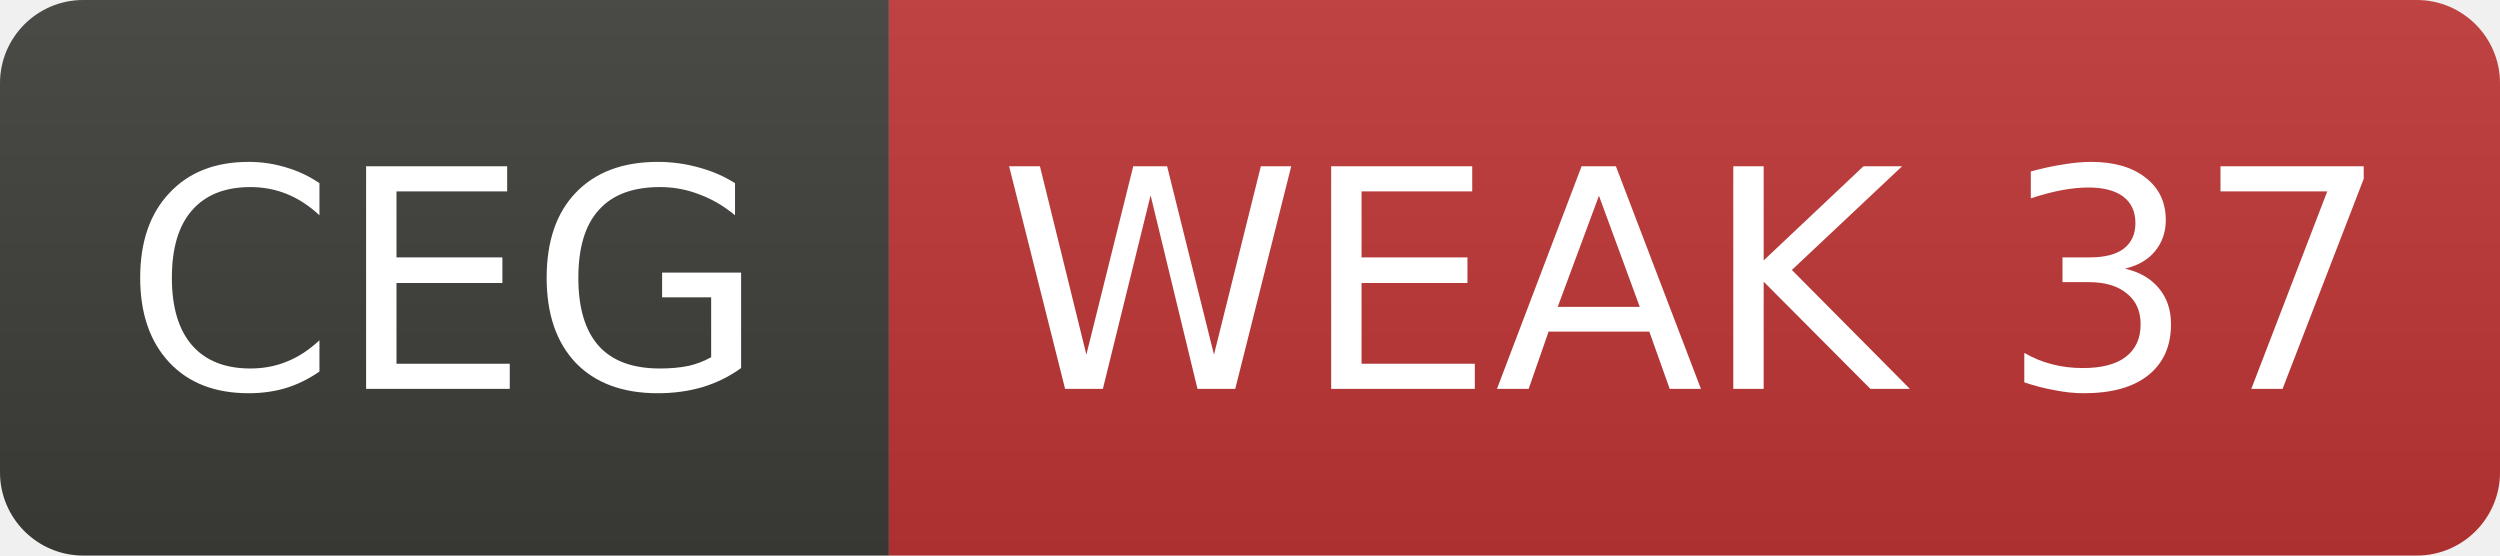
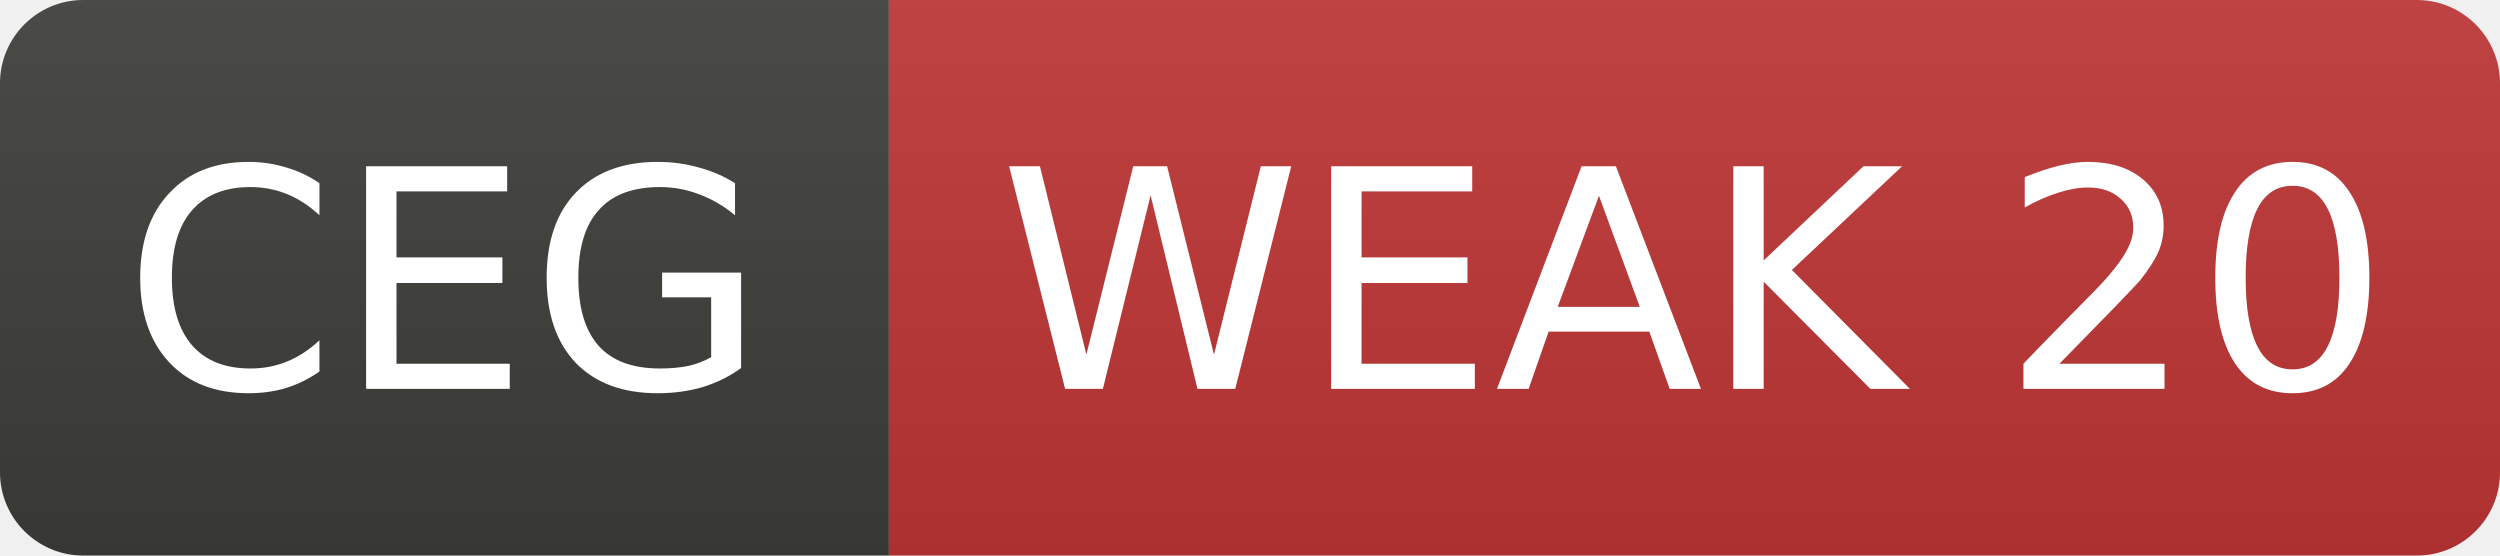
- <svg xmlns="http://www.w3.org/2000/svg" width="90" height="20" role="img" aria-label="CEG: WEAK 37">
+ <svg xmlns="http://www.w3.org/2000/svg" width="90" height="20" role="img" aria-label="CEG: WEAK 20">
  <linearGradient id="s" x2="0" y2="100%">
    <stop offset="0" stop-color="#bbb" stop-opacity=".1" />
    <stop offset="1" stop-opacity=".1" />
  </linearGradient>
  <clipPath id="r">
    <rect width="90" height="20" rx="3" fill="#fff" />
  </clipPath>
  <g clip-path="url(#r)">
    <rect width="32" height="20" fill="#3d3d3a" />
    <rect x="32" width="58" height="20" fill="#c03636" />
    <rect width="90" height="20" fill="url(#s)" />
  </g>
  <g fill="#fff" text-anchor="middle" font-family="Verdana,Geneva,DejaVu Sans,sans-serif" font-size="11">
    <text x="16.0" y="14">CEG</text>
-     <text x="61.0" y="14">WEAK 37</text>
+     <text x="61.0" y="14">WEAK 20</text>
  </g>
</svg>
